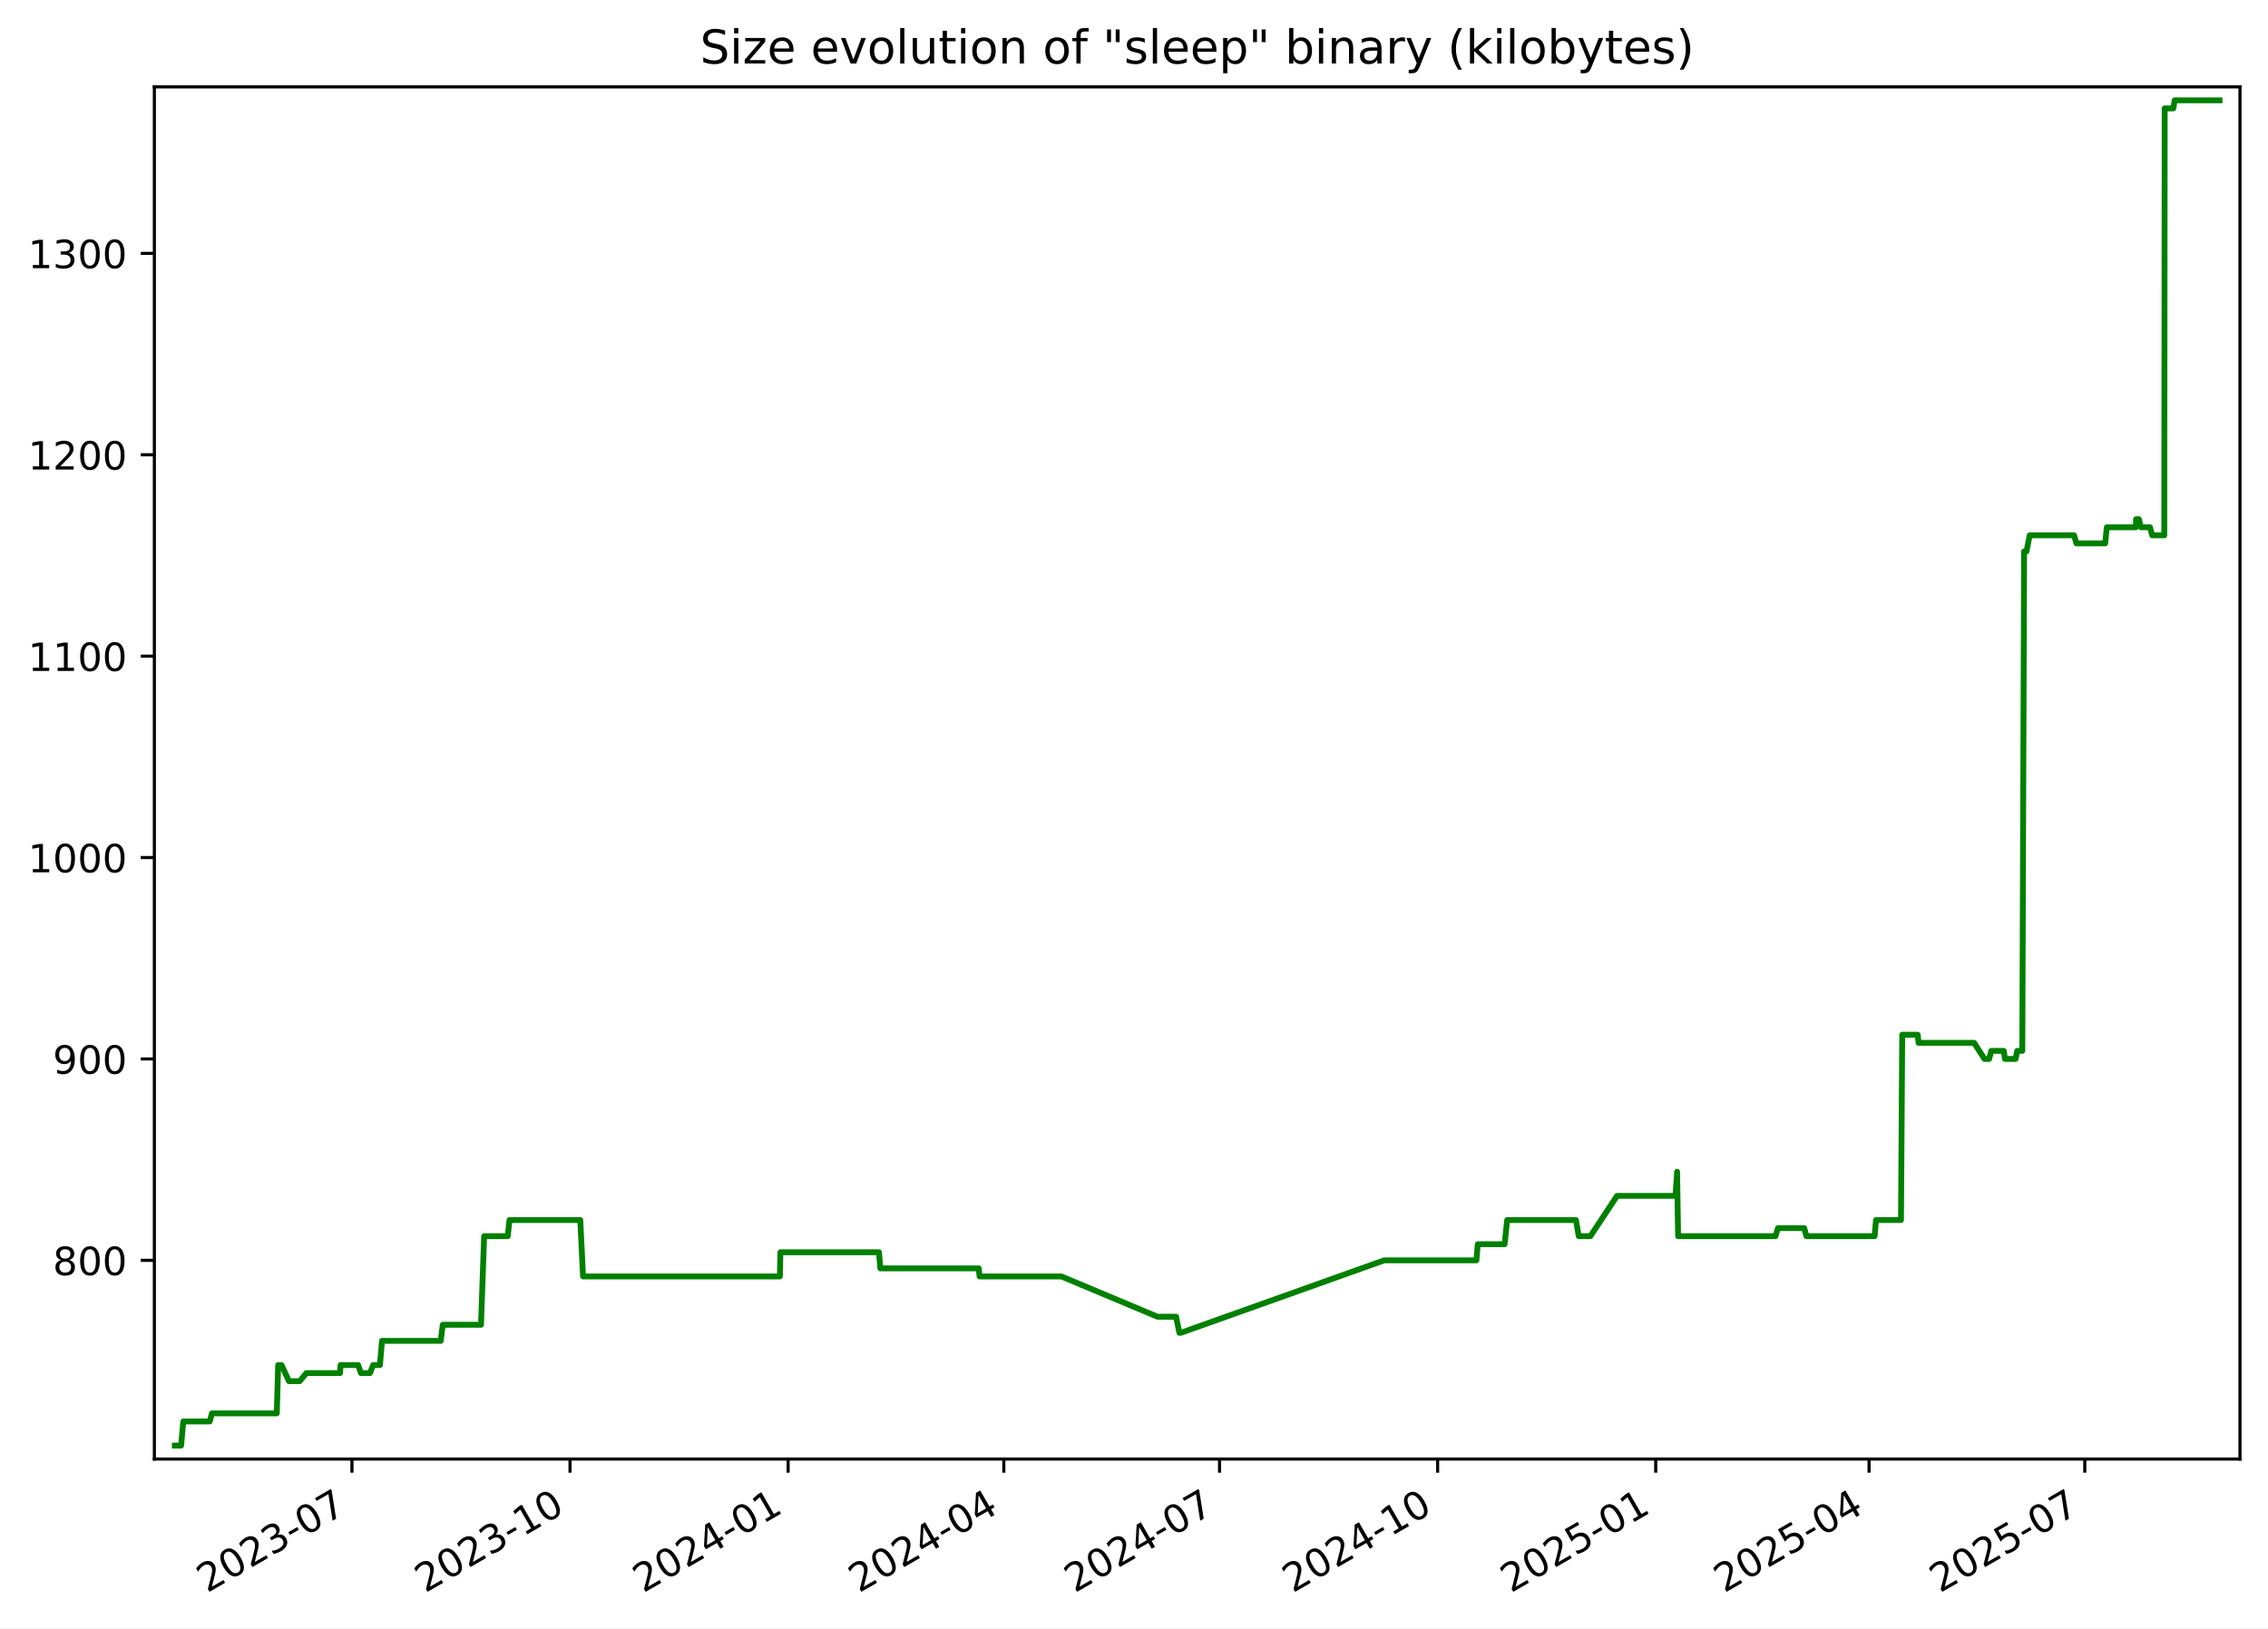
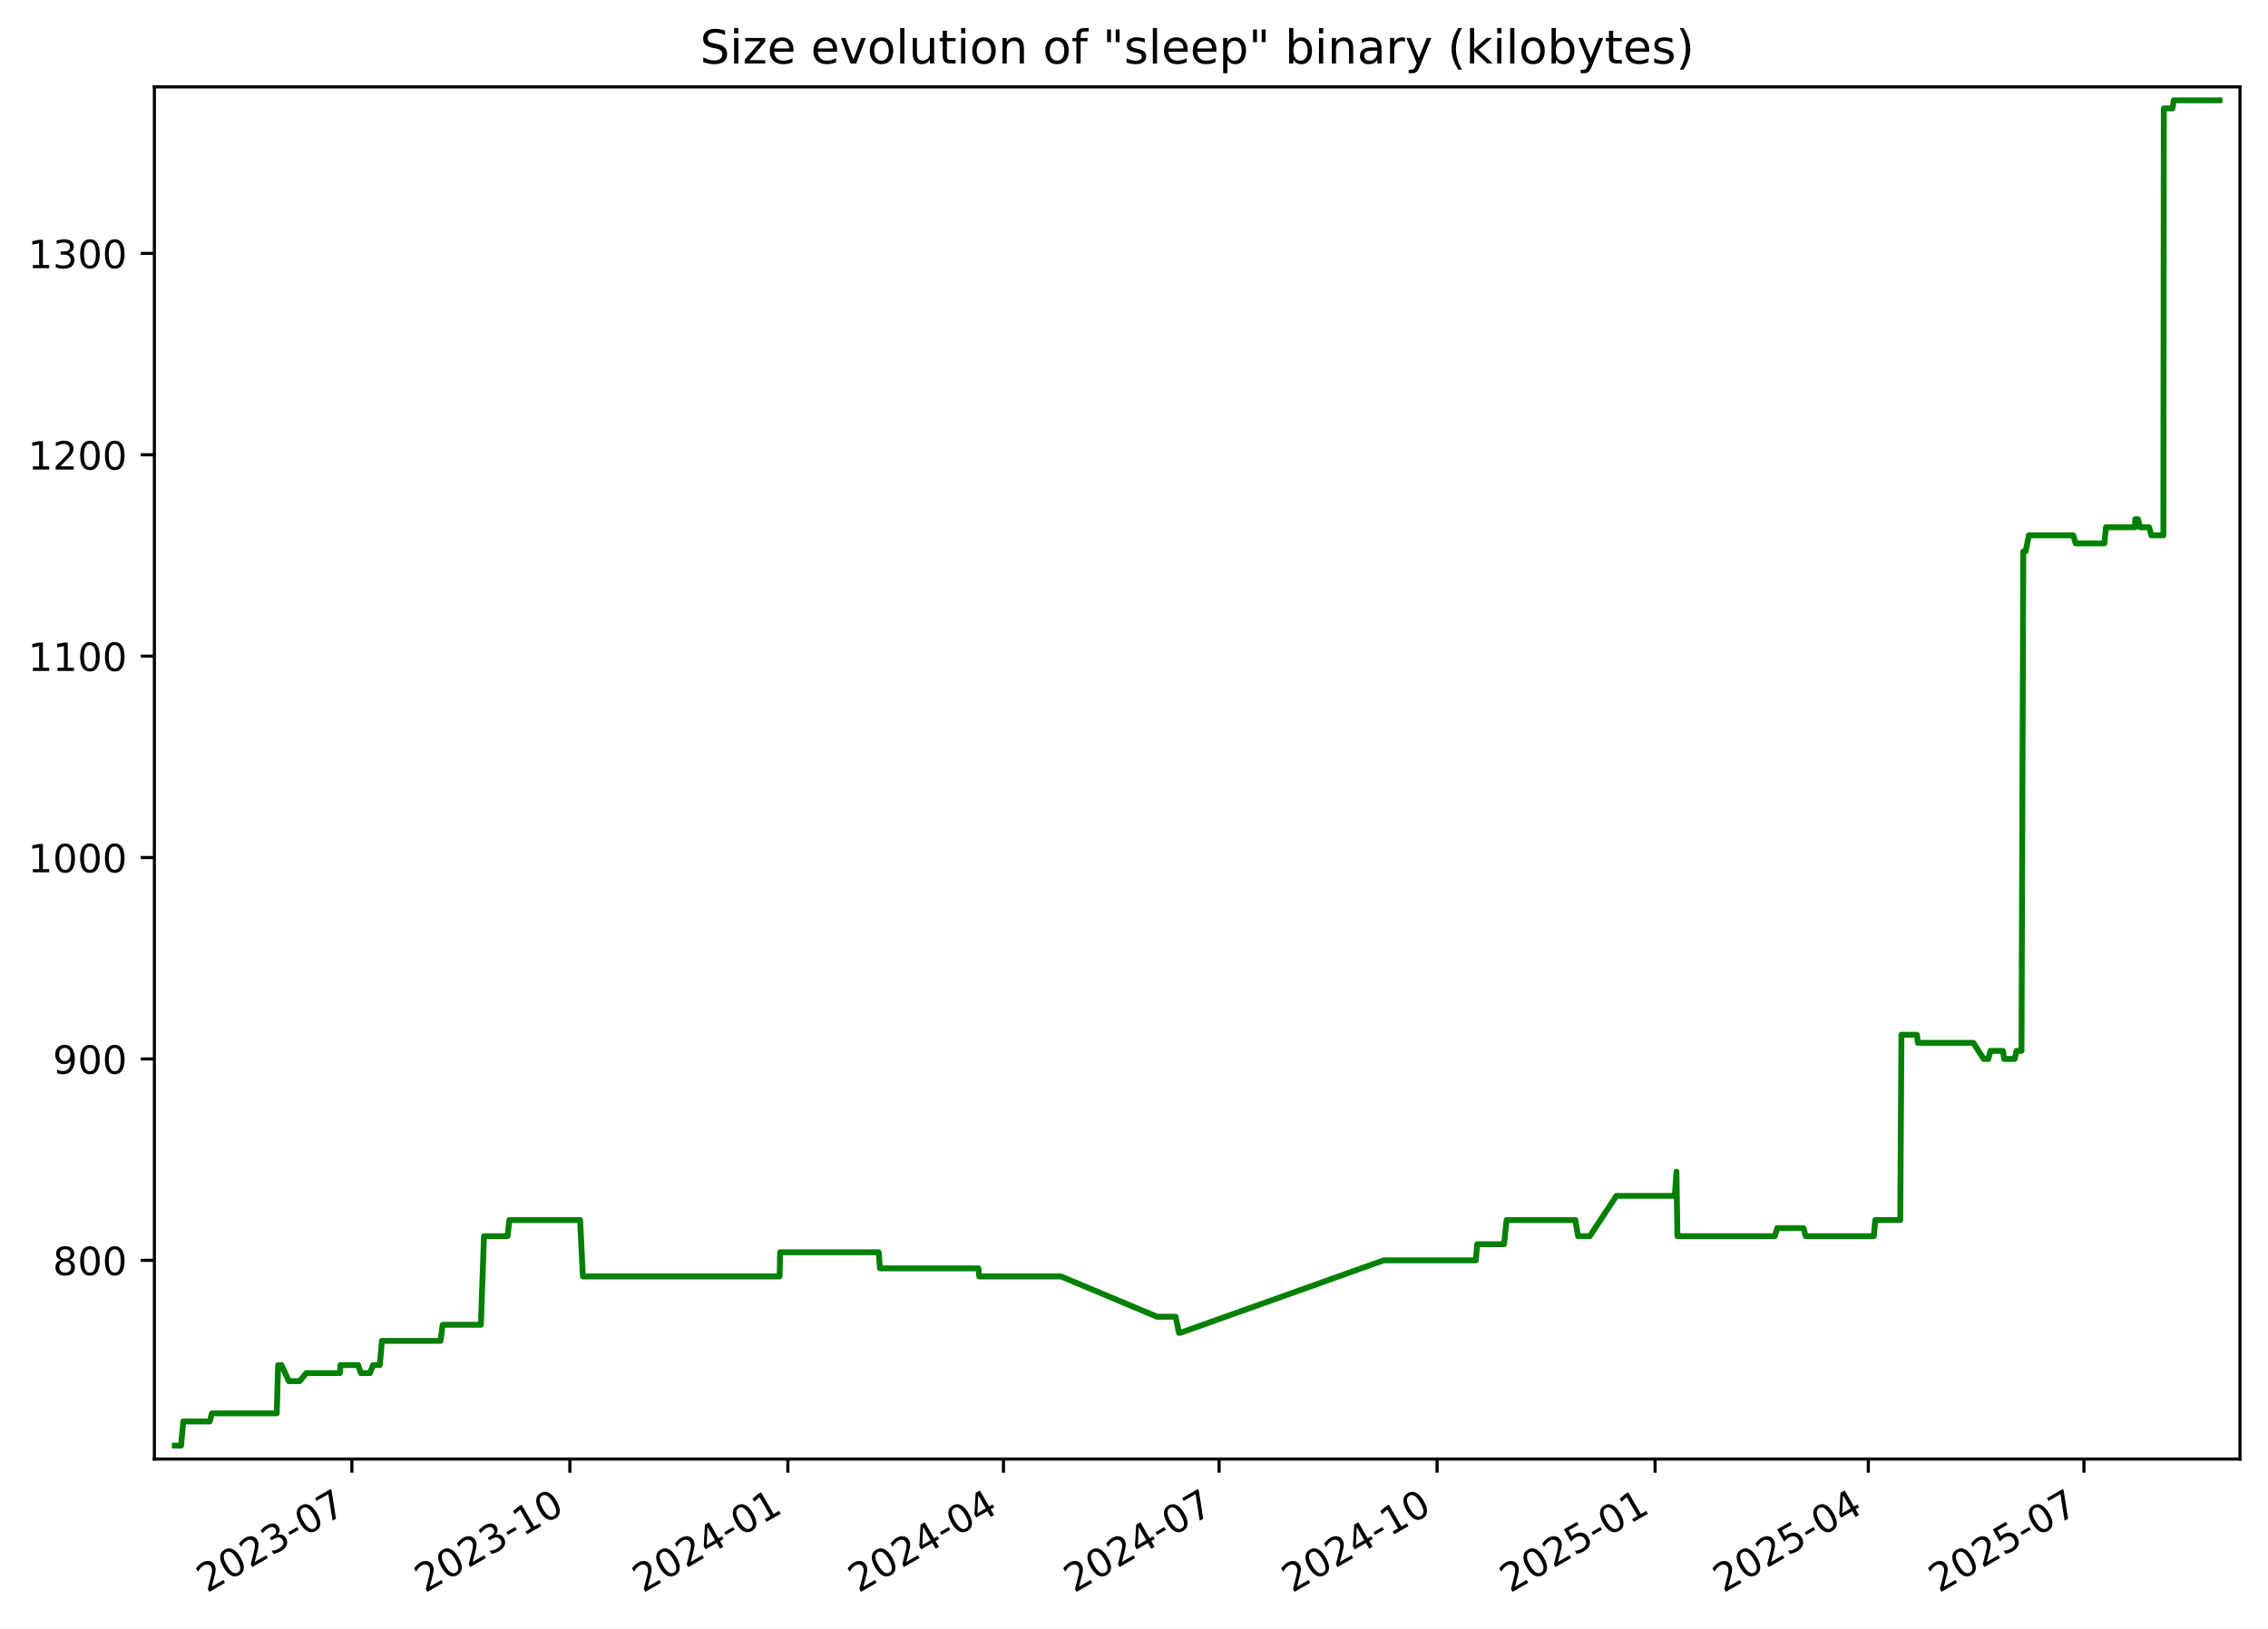
<svg xmlns="http://www.w3.org/2000/svg" xmlns:xlink="http://www.w3.org/1999/xlink" width="582.53pt" height="418.303pt" viewBox="0 0 582.53 418.303" version="1.1">
  <defs>
    <style type="text/css">*{stroke-linejoin: round; stroke-linecap: butt}</style>
  </defs>
  <g id="figure_1">
    <g id="patch_1">
      <path d="M -0 418.303  L 582.53 418.303  L 582.53 0  L -0 0  z " style="fill: #ffffff" />
    </g>
    <g id="axes_1">
      <g id="patch_2">
        <path d="M 39.65 374.83  L 575.33 374.83  L 575.33 22.318  L 39.65 22.318  z " style="fill: #ffffff" />
      </g>
      <g id="matplotlib.axis_1">
        <g id="xtick_1">
          <g id="line2d_1">
            <defs>
-               <path id="mda8c4bc478" d="M 0 0  L 0 3.5  " style="stroke: #000000; stroke-width: 0.8" />
+               <path id="md8ddd1c71c" d="M 0 0  L 0 3.5  " style="stroke: #000000; stroke-width: 0.8" />
            </defs>
            <g>
-               <use xlink:href="#mda8c4bc478" x="90.396" y="374.83" style="stroke: #000000; stroke-width: 0.8" />
+               <use xlink:href="#md8ddd1c71c" x="90.376" y="374.83" style="stroke: #000000; stroke-width: 0.8" />
            </g>
          </g>
          <g id="text_1">
-             <g transform="translate(53.17094 409.302) rotate(-30) scale(0.1 -0.1)">
+             <g transform="translate(53.15092 409.302) rotate(-30) scale(0.1 -0.1)">
              <defs>
                <path id="DejaVuSans-32" d="M 1228 531  L 3431 531  L 3431 0  L 469 0  L 469 531  Q 828 903 1448 1529  Q 2069 2156 2228 2338  Q 2531 2678 2651 2914  Q 2772 3150 2772 3378  Q 2772 3750 2511 3984  Q 2250 4219 1831 4219  Q 1534 4219 1204 4116  Q 875 4013 500 3803  L 500 4441  Q 881 4594 1212 4672  Q 1544 4750 1819 4750  Q 2544 4750 2975 4387  Q 3406 4025 3406 3419  Q 3406 3131 3298 2873  Q 3191 2616 2906 2266  Q 2828 2175 2409 1742  Q 1991 1309 1228 531  z " transform="scale(0.015625)" />
                <path id="DejaVuSans-30" d="M 2034 4250  Q 1547 4250 1301 3770  Q 1056 3291 1056 2328  Q 1056 1369 1301 889  Q 1547 409 2034 409  Q 2525 409 2770 889  Q 3016 1369 3016 2328  Q 3016 3291 2770 3770  Q 2525 4250 2034 4250  z M 2034 4750  Q 2819 4750 3233 4129  Q 3647 3509 3647 2328  Q 3647 1150 3233 529  Q 2819 -91 2034 -91  Q 1250 -91 836 529  Q 422 1150 422 2328  Q 422 3509 836 4129  Q 1250 4750 2034 4750  z " transform="scale(0.015625)" />
                <path id="DejaVuSans-33" d="M 2597 2516  Q 3050 2419 3304 2112  Q 3559 1806 3559 1356  Q 3559 666 3084 287  Q 2609 -91 1734 -91  Q 1441 -91 1130 -33  Q 819 25 488 141  L 488 750  Q 750 597 1062 519  Q 1375 441 1716 441  Q 2309 441 2620 675  Q 2931 909 2931 1356  Q 2931 1769 2642 2001  Q 2353 2234 1838 2234  L 1294 2234  L 1294 2753  L 1863 2753  Q 2328 2753 2575 2939  Q 2822 3125 2822 3475  Q 2822 3834 2567 4026  Q 2313 4219 1838 4219  Q 1578 4219 1281 4162  Q 984 4106 628 3988  L 628 4550  Q 988 4650 1302 4700  Q 1616 4750 1894 4750  Q 2613 4750 3031 4423  Q 3450 4097 3450 3541  Q 3450 3153 3228 2886  Q 3006 2619 2597 2516  z " transform="scale(0.015625)" />
                <path id="DejaVuSans-2d" d="M 313 2009  L 1997 2009  L 1997 1497  L 313 1497  L 313 2009  z " transform="scale(0.015625)" />
                <path id="DejaVuSans-37" d="M 525 4666  L 3525 4666  L 3525 4397  L 1831 0  L 1172 0  L 2766 4134  L 525 4134  L 525 4666  z " transform="scale(0.015625)" />
              </defs>
              <use xlink:href="#DejaVuSans-32" />
              <use xlink:href="#DejaVuSans-30" x="63.623" />
              <use xlink:href="#DejaVuSans-32" x="127.246" />
              <use xlink:href="#DejaVuSans-33" x="190.869" />
              <use xlink:href="#DejaVuSans-2d" x="254.492" />
              <use xlink:href="#DejaVuSans-30" x="290.576" />
              <use xlink:href="#DejaVuSans-37" x="354.199" />
            </g>
          </g>
        </g>
        <g id="xtick_2">
          <g id="line2d_2">
            <g>
-               <use xlink:href="#mda8c4bc478" x="146.41" y="374.83" style="stroke: #000000; stroke-width: 0.8" />
+               <use xlink:href="#md8ddd1c71c" x="146.366" y="374.83" style="stroke: #000000; stroke-width: 0.8" />
            </g>
          </g>
          <g id="text_2">
-             <g transform="translate(109.1856 409.302) rotate(-30) scale(0.1 -0.1)">
+             <g transform="translate(109.1409 409.302) rotate(-30) scale(0.1 -0.1)">
              <defs>
                <path id="DejaVuSans-31" d="M 794 531  L 1825 531  L 1825 4091  L 703 3866  L 703 4441  L 1819 4666  L 2450 4666  L 2450 531  L 3481 531  L 3481 0  L 794 0  L 794 531  z " transform="scale(0.015625)" />
              </defs>
              <use xlink:href="#DejaVuSans-32" />
              <use xlink:href="#DejaVuSans-30" x="63.623" />
              <use xlink:href="#DejaVuSans-32" x="127.246" />
              <use xlink:href="#DejaVuSans-33" x="190.869" />
              <use xlink:href="#DejaVuSans-2d" x="254.492" />
              <use xlink:href="#DejaVuSans-31" x="290.576" />
              <use xlink:href="#DejaVuSans-30" x="354.199" />
            </g>
          </g>
        </g>
        <g id="xtick_3">
          <g id="line2d_3">
            <g>
-               <use xlink:href="#mda8c4bc478" x="202.425" y="374.83" style="stroke: #000000; stroke-width: 0.8" />
+               <use xlink:href="#md8ddd1c71c" x="202.356" y="374.83" style="stroke: #000000; stroke-width: 0.8" />
            </g>
          </g>
          <g id="text_3">
-             <g transform="translate(165.2003 409.302) rotate(-30) scale(0.1 -0.1)">
+             <g transform="translate(165.1309 409.302) rotate(-30) scale(0.1 -0.1)">
              <defs>
                <path id="DejaVuSans-34" d="M 2419 4116  L 825 1625  L 2419 1625  L 2419 4116  z M 2253 4666  L 3047 4666  L 3047 1625  L 3713 1625  L 3713 1100  L 3047 1100  L 3047 0  L 2419 0  L 2419 1100  L 313 1100  L 313 1709  L 2253 4666  z " transform="scale(0.015625)" />
              </defs>
              <use xlink:href="#DejaVuSans-32" />
              <use xlink:href="#DejaVuSans-30" x="63.623" />
              <use xlink:href="#DejaVuSans-32" x="127.246" />
              <use xlink:href="#DejaVuSans-34" x="190.869" />
              <use xlink:href="#DejaVuSans-2d" x="254.492" />
              <use xlink:href="#DejaVuSans-30" x="290.576" />
              <use xlink:href="#DejaVuSans-31" x="354.199" />
            </g>
          </g>
        </g>
        <g id="xtick_4">
          <g id="line2d_4">
            <g>
-               <use xlink:href="#mda8c4bc478" x="257.831" y="374.83" style="stroke: #000000; stroke-width: 0.8" />
+               <use xlink:href="#md8ddd1c71c" x="257.737" y="374.83" style="stroke: #000000; stroke-width: 0.8" />
            </g>
          </g>
          <g id="text_4">
-             <g transform="translate(220.6061 409.302) rotate(-30) scale(0.1 -0.1)">
+             <g transform="translate(220.5124 409.302) rotate(-30) scale(0.1 -0.1)">
              <use xlink:href="#DejaVuSans-32" />
              <use xlink:href="#DejaVuSans-30" x="63.623" />
              <use xlink:href="#DejaVuSans-32" x="127.246" />
              <use xlink:href="#DejaVuSans-34" x="190.869" />
              <use xlink:href="#DejaVuSans-2d" x="254.492" />
              <use xlink:href="#DejaVuSans-30" x="290.576" />
              <use xlink:href="#DejaVuSans-34" x="354.199" />
            </g>
          </g>
        </g>
        <g id="xtick_5">
          <g id="line2d_5">
            <g>
-               <use xlink:href="#mda8c4bc478" x="313.237" y="374.83" style="stroke: #000000; stroke-width: 0.8" />
+               <use xlink:href="#md8ddd1c71c" x="313.119" y="374.83" style="stroke: #000000; stroke-width: 0.8" />
            </g>
          </g>
          <g id="text_5">
-             <g transform="translate(276.0119 409.302) rotate(-30) scale(0.1 -0.1)">
+             <g transform="translate(275.8938 409.302) rotate(-30) scale(0.1 -0.1)">
              <use xlink:href="#DejaVuSans-32" />
              <use xlink:href="#DejaVuSans-30" x="63.623" />
              <use xlink:href="#DejaVuSans-32" x="127.246" />
              <use xlink:href="#DejaVuSans-34" x="190.869" />
              <use xlink:href="#DejaVuSans-2d" x="254.492" />
              <use xlink:href="#DejaVuSans-30" x="290.576" />
              <use xlink:href="#DejaVuSans-37" x="354.199" />
            </g>
          </g>
        </g>
        <g id="xtick_6">
          <g id="line2d_6">
            <g>
-               <use xlink:href="#mda8c4bc478" x="369.251" y="374.83" style="stroke: #000000; stroke-width: 0.8" />
+               <use xlink:href="#md8ddd1c71c" x="369.109" y="374.83" style="stroke: #000000; stroke-width: 0.8" />
            </g>
          </g>
          <g id="text_6">
-             <g transform="translate(332.0265 409.302) rotate(-30) scale(0.1 -0.1)">
+             <g transform="translate(331.8838 409.302) rotate(-30) scale(0.1 -0.1)">
              <use xlink:href="#DejaVuSans-32" />
              <use xlink:href="#DejaVuSans-30" x="63.623" />
              <use xlink:href="#DejaVuSans-32" x="127.246" />
              <use xlink:href="#DejaVuSans-34" x="190.869" />
              <use xlink:href="#DejaVuSans-2d" x="254.492" />
              <use xlink:href="#DejaVuSans-31" x="290.576" />
              <use xlink:href="#DejaVuSans-30" x="354.199" />
            </g>
          </g>
        </g>
        <g id="xtick_7">
          <g id="line2d_7">
            <g>
-               <use xlink:href="#mda8c4bc478" x="425.266" y="374.83" style="stroke: #000000; stroke-width: 0.8" />
+               <use xlink:href="#md8ddd1c71c" x="425.099" y="374.83" style="stroke: #000000; stroke-width: 0.8" />
            </g>
          </g>
          <g id="text_7">
-             <g transform="translate(388.0412 409.302) rotate(-30) scale(0.1 -0.1)">
+             <g transform="translate(387.8738 409.302) rotate(-30) scale(0.1 -0.1)">
              <defs>
                <path id="DejaVuSans-35" d="M 691 4666  L 3169 4666  L 3169 4134  L 1269 4134  L 1269 2991  Q 1406 3038 1543 3061  Q 1681 3084 1819 3084  Q 2600 3084 3056 2656  Q 3513 2228 3513 1497  Q 3513 744 3044 326  Q 2575 -91 1722 -91  Q 1428 -91 1123 -41  Q 819 9 494 109  L 494 744  Q 775 591 1075 516  Q 1375 441 1709 441  Q 2250 441 2565 725  Q 2881 1009 2881 1497  Q 2881 1984 2565 2268  Q 2250 2553 1709 2553  Q 1456 2553 1204 2497  Q 953 2441 691 2322  L 691 4666  z " transform="scale(0.015625)" />
              </defs>
              <use xlink:href="#DejaVuSans-32" />
              <use xlink:href="#DejaVuSans-30" x="63.623" />
              <use xlink:href="#DejaVuSans-32" x="127.246" />
              <use xlink:href="#DejaVuSans-35" x="190.869" />
              <use xlink:href="#DejaVuSans-2d" x="254.492" />
              <use xlink:href="#DejaVuSans-30" x="290.576" />
              <use xlink:href="#DejaVuSans-31" x="354.199" />
            </g>
          </g>
        </g>
        <g id="xtick_8">
          <g id="line2d_8">
            <g>
-               <use xlink:href="#mda8c4bc478" x="480.063" y="374.83" style="stroke: #000000; stroke-width: 0.8" />
+               <use xlink:href="#md8ddd1c71c" x="479.871" y="374.83" style="stroke: #000000; stroke-width: 0.8" />
            </g>
          </g>
          <g id="text_8">
-             <g transform="translate(442.8381 409.302) rotate(-30) scale(0.1 -0.1)">
+             <g transform="translate(442.6467 409.302) rotate(-30) scale(0.1 -0.1)">
              <use xlink:href="#DejaVuSans-32" />
              <use xlink:href="#DejaVuSans-30" x="63.623" />
              <use xlink:href="#DejaVuSans-32" x="127.246" />
              <use xlink:href="#DejaVuSans-35" x="190.869" />
              <use xlink:href="#DejaVuSans-2d" x="254.492" />
              <use xlink:href="#DejaVuSans-30" x="290.576" />
              <use xlink:href="#DejaVuSans-34" x="354.199" />
            </g>
          </g>
        </g>
        <g id="xtick_9">
          <g id="line2d_9">
            <g>
-               <use xlink:href="#mda8c4bc478" x="535.469" y="374.83" style="stroke: #000000; stroke-width: 0.8" />
+               <use xlink:href="#md8ddd1c71c" x="535.253" y="374.83" style="stroke: #000000; stroke-width: 0.8" />
            </g>
          </g>
          <g id="text_9">
-             <g transform="translate(498.2439 409.302) rotate(-30) scale(0.1 -0.1)">
+             <g transform="translate(498.0281 409.302) rotate(-30) scale(0.1 -0.1)">
              <use xlink:href="#DejaVuSans-32" />
              <use xlink:href="#DejaVuSans-30" x="63.623" />
              <use xlink:href="#DejaVuSans-32" x="127.246" />
              <use xlink:href="#DejaVuSans-35" x="190.869" />
              <use xlink:href="#DejaVuSans-2d" x="254.492" />
              <use xlink:href="#DejaVuSans-30" x="290.576" />
              <use xlink:href="#DejaVuSans-37" x="354.199" />
            </g>
          </g>
        </g>
      </g>
      <g id="matplotlib.axis_2">
        <g id="ytick_1">
          <g id="line2d_10">
            <defs>
-               <path id="m5acc159883" d="M 0 0  L -3.5 0  " style="stroke: #000000; stroke-width: 0.8" />
+               <path id="m899ac5ff22" d="M 0 0  L -3.5 0  " style="stroke: #000000; stroke-width: 0.8" />
            </defs>
            <g>
-               <use xlink:href="#m5acc159883" x="39.65" y="323.777" style="stroke: #000000; stroke-width: 0.8" />
+               <use xlink:href="#m899ac5ff22" x="39.65" y="323.777" style="stroke: #000000; stroke-width: 0.8" />
            </g>
          </g>
          <g id="text_10">
            <g transform="translate(13.5625 327.5757) scale(0.1 -0.1)">
              <defs>
                <path id="DejaVuSans-38" d="M 2034 2216  Q 1584 2216 1326 1975  Q 1069 1734 1069 1313  Q 1069 891 1326 650  Q 1584 409 2034 409  Q 2484 409 2743 651  Q 3003 894 3003 1313  Q 3003 1734 2745 1975  Q 2488 2216 2034 2216  z M 1403 2484  Q 997 2584 770 2862  Q 544 3141 544 3541  Q 544 4100 942 4425  Q 1341 4750 2034 4750  Q 2731 4750 3128 4425  Q 3525 4100 3525 3541  Q 3525 3141 3298 2862  Q 3072 2584 2669 2484  Q 3125 2378 3379 2068  Q 3634 1759 3634 1313  Q 3634 634 3220 271  Q 2806 -91 2034 -91  Q 1263 -91 848 271  Q 434 634 434 1313  Q 434 1759 690 2068  Q 947 2378 1403 2484  z M 1172 3481  Q 1172 3119 1398 2916  Q 1625 2713 2034 2713  Q 2441 2713 2670 2916  Q 2900 3119 2900 3481  Q 2900 3844 2670 4047  Q 2441 4250 2034 4250  Q 1625 4250 1398 4047  Q 1172 3844 1172 3481  z " transform="scale(0.015625)" />
              </defs>
              <use xlink:href="#DejaVuSans-38" />
              <use xlink:href="#DejaVuSans-30" x="63.623" />
              <use xlink:href="#DejaVuSans-30" x="127.246" />
            </g>
          </g>
        </g>
        <g id="ytick_2">
          <g id="line2d_11">
            <g>
-               <use xlink:href="#m5acc159883" x="39.65" y="272.04" style="stroke: #000000; stroke-width: 0.8" />
+               <use xlink:href="#m899ac5ff22" x="39.65" y="272.04" style="stroke: #000000; stroke-width: 0.8" />
            </g>
          </g>
          <g id="text_11">
            <g transform="translate(13.5625 275.8392) scale(0.1 -0.1)">
              <defs>
                <path id="DejaVuSans-39" d="M 703 97  L 703 672  Q 941 559 1184 500  Q 1428 441 1663 441  Q 2288 441 2617 861  Q 2947 1281 2994 2138  Q 2813 1869 2534 1725  Q 2256 1581 1919 1581  Q 1219 1581 811 2004  Q 403 2428 403 3163  Q 403 3881 828 4315  Q 1253 4750 1959 4750  Q 2769 4750 3195 4129  Q 3622 3509 3622 2328  Q 3622 1225 3098 567  Q 2575 -91 1691 -91  Q 1453 -91 1209 -44  Q 966 3 703 97  z M 1959 2075  Q 2384 2075 2632 2365  Q 2881 2656 2881 3163  Q 2881 3666 2632 3958  Q 2384 4250 1959 4250  Q 1534 4250 1286 3958  Q 1038 3666 1038 3163  Q 1038 2656 1286 2365  Q 1534 2075 1959 2075  z " transform="scale(0.015625)" />
              </defs>
              <use xlink:href="#DejaVuSans-39" />
              <use xlink:href="#DejaVuSans-30" x="63.623" />
              <use xlink:href="#DejaVuSans-30" x="127.246" />
            </g>
          </g>
        </g>
        <g id="ytick_3">
          <g id="line2d_12">
            <g>
-               <use xlink:href="#m5acc159883" x="39.65" y="220.303" style="stroke: #000000; stroke-width: 0.8" />
+               <use xlink:href="#m899ac5ff22" x="39.65" y="220.303" style="stroke: #000000; stroke-width: 0.8" />
            </g>
          </g>
          <g id="text_12">
            <g transform="translate(7.2 224.1027) scale(0.1 -0.1)">
              <use xlink:href="#DejaVuSans-31" />
              <use xlink:href="#DejaVuSans-30" x="63.623" />
              <use xlink:href="#DejaVuSans-30" x="127.246" />
              <use xlink:href="#DejaVuSans-30" x="190.869" />
            </g>
          </g>
        </g>
        <g id="ytick_4">
          <g id="line2d_13">
            <g>
-               <use xlink:href="#m5acc159883" x="39.65" y="168.567" style="stroke: #000000; stroke-width: 0.8" />
+               <use xlink:href="#m899ac5ff22" x="39.65" y="168.567" style="stroke: #000000; stroke-width: 0.8" />
            </g>
          </g>
          <g id="text_13">
            <g transform="translate(7.2 172.3662) scale(0.1 -0.1)">
              <use xlink:href="#DejaVuSans-31" />
              <use xlink:href="#DejaVuSans-31" x="63.623" />
              <use xlink:href="#DejaVuSans-30" x="127.246" />
              <use xlink:href="#DejaVuSans-30" x="190.869" />
            </g>
          </g>
        </g>
        <g id="ytick_5">
          <g id="line2d_14">
            <g>
-               <use xlink:href="#m5acc159883" x="39.65" y="116.83" style="stroke: #000000; stroke-width: 0.8" />
+               <use xlink:href="#m899ac5ff22" x="39.65" y="116.83" style="stroke: #000000; stroke-width: 0.8" />
            </g>
          </g>
          <g id="text_14">
            <g transform="translate(7.2 120.6296) scale(0.1 -0.1)">
              <use xlink:href="#DejaVuSans-31" />
              <use xlink:href="#DejaVuSans-32" x="63.623" />
              <use xlink:href="#DejaVuSans-30" x="127.246" />
              <use xlink:href="#DejaVuSans-30" x="190.869" />
            </g>
          </g>
        </g>
        <g id="ytick_6">
          <g id="line2d_15">
            <g>
-               <use xlink:href="#m5acc159883" x="39.65" y="65.094" style="stroke: #000000; stroke-width: 0.8" />
+               <use xlink:href="#m899ac5ff22" x="39.65" y="65.094" style="stroke: #000000; stroke-width: 0.8" />
            </g>
          </g>
          <g id="text_15">
            <g transform="translate(7.2 68.8931) scale(0.1 -0.1)">
              <use xlink:href="#DejaVuSans-31" />
              <use xlink:href="#DejaVuSans-33" x="63.623" />
              <use xlink:href="#DejaVuSans-30" x="127.246" />
              <use xlink:href="#DejaVuSans-30" x="190.869" />
            </g>
          </g>
        </g>
      </g>
      <g id="line2d_16">
-         <path d="M 44.902 371.374  L 46.514 371.374  L 47.077 365.166  L 53.882 365.166  L 54.43 363.096  L 71.091 363.096  L 71.447 350.68  L 72.317 350.68  L 74.215 354.818  L 76.988 354.818  L 78.679 352.749  L 87.337 352.749  L 87.475 350.68  L 91.992 350.68  L 92.698 352.749  L 95.031 352.749  L 95.848 350.68  L 97.586 350.68  L 98.116 344.471  L 113.191 344.471  L 113.726 340.332  L 123.547 340.332  L 124.349 317.568  L 130.416 317.568  L 130.863 313.429  L 149.047 313.429  L 149.753 327.915  L 200.312 327.915  L 200.444 321.707  L 225.766 321.707  L 226.108 325.846  L 251.389 325.846  L 251.605 327.915  L 272.615 327.915  L 297.292 338.263  L 302.068 338.263  L 302.925 342.402  L 303.296 342.402  L 355.543 323.777  L 379.21 323.777  L 379.565 319.638  L 386.457 319.638  L 387.115 313.429  L 404.779 313.429  L 405.494 317.568  L 408.492 317.568  L 415.33 307.221  L 430.353 307.221  L 430.759 301.012  L 431.015 317.568  L 456.03 317.568  L 456.67 315.499  L 463.403 315.499  L 463.976 317.568  L 481.487 317.568  L 481.846 313.429  L 488.268 313.429  L 488.578 265.832  L 492.555 265.832  L 492.785 267.901  L 507.049 267.901  L 509.71 272.04  L 510.896 272.04  L 511.456 269.971  L 514.67 269.971  L 514.962 272.04  L 517.693 272.04  L 518.133 269.971  L 519.426 269.971  L 519.888 141.664  L 520.503 141.664  L 521.316 137.525  L 532.712 137.525  L 533.334 139.594  L 540.712 139.594  L 541.131 135.456  L 548.59 135.456  L 548.648 133.386  L 549.358 133.386  L 549.904 135.456  L 552.221 135.456  L 552.796 137.525  L 555.888 137.525  L 555.997 27.844  L 558.226 27.844  L 558.547 25.774  L 570.078 25.774  L 570.078 25.774  " clip-path="url(#p528cda08be)" style="fill: none; stroke: #008000; stroke-width: 1.5; stroke-linecap: square" />
+         <path d="M 44.902 371.374  L 46.513 371.374  L 47.076 365.166  L 53.878 365.166  L 54.425 363.096  L 71.079 363.096  L 71.435 350.68  L 72.305 350.68  L 74.202 354.818  L 76.974 354.818  L 78.664 352.749  L 87.318 352.749  L 87.456 350.68  L 91.971 350.68  L 92.677 352.749  L 95.009 352.749  L 95.825 350.68  L 97.563 350.68  L 98.093 344.471  L 113.161 344.471  L 113.696 340.332  L 123.512 340.332  L 124.314 317.568  L 130.378 317.568  L 130.825 313.429  L 149.001 313.429  L 149.707 327.915  L 200.244 327.915  L 200.375 321.707  L 225.686 321.707  L 226.028 325.846  L 251.298 325.846  L 251.514 327.915  L 272.514 327.915  L 297.181 338.263  L 301.954 338.263  L 302.812 342.402  L 303.182 342.402  L 355.406 323.777  L 379.063 323.777  L 379.417 319.638  L 386.306 319.638  L 386.964 313.429  L 404.621 313.429  L 405.335 317.568  L 408.332 317.568  L 415.167 307.221  L 430.184 307.221  L 430.589 301.012  L 430.845 317.568  L 455.849 317.568  L 456.489 315.499  L 463.219 315.499  L 463.792 317.568  L 481.295 317.568  L 481.653 313.429  L 488.073 313.429  L 488.382 265.832  L 492.358 265.832  L 492.588 267.901  L 506.846 267.901  L 509.505 272.04  L 510.691 272.04  L 511.25 269.971  L 514.463 269.971  L 514.755 272.04  L 517.485 272.04  L 517.925 269.971  L 519.217 269.971  L 519.679 141.664  L 520.294 141.664  L 521.106 137.525  L 532.497 137.525  L 533.119 139.594  L 540.494 139.594  L 540.912 135.456  L 548.368 135.456  L 548.426 133.386  L 549.136 133.386  L 549.681 135.456  L 551.998 135.456  L 552.572 137.525  L 555.663 137.525  L 555.772 27.844  L 558 27.844  L 558.321 25.774  L 570.078 25.774  L 570.078 25.774  " clip-path="url(#p9fcd20ba14)" style="fill: none; stroke: #008000; stroke-width: 1.5; stroke-linecap: square" />
      </g>
      <g id="patch_3">
        <path d="M 39.65 374.83  L 39.65 22.318  " style="fill: none; stroke: #000000; stroke-width: 0.8; stroke-linejoin: miter; stroke-linecap: square" />
      </g>
      <g id="patch_4">
        <path d="M 575.33 374.83  L 575.33 22.318  " style="fill: none; stroke: #000000; stroke-width: 0.8; stroke-linejoin: miter; stroke-linecap: square" />
      </g>
      <g id="patch_5">
        <path d="M 39.65 374.83  L 575.33 374.83  " style="fill: none; stroke: #000000; stroke-width: 0.8; stroke-linejoin: miter; stroke-linecap: square" />
      </g>
      <g id="patch_6">
        <path d="M 39.65 22.318  L 575.33 22.318  " style="fill: none; stroke: #000000; stroke-width: 0.8; stroke-linejoin: miter; stroke-linecap: square" />
      </g>
      <g id="text_16">
        <g transform="translate(179.8091 16.31812) scale(0.12 -0.12)">
          <defs>
            <path id="DejaVuSans-53" d="M 3425 4513  L 3425 3897  Q 3066 4069 2747 4153  Q 2428 4238 2131 4238  Q 1616 4238 1336 4038  Q 1056 3838 1056 3469  Q 1056 3159 1242 3001  Q 1428 2844 1947 2747  L 2328 2669  Q 3034 2534 3370 2195  Q 3706 1856 3706 1288  Q 3706 609 3251 259  Q 2797 -91 1919 -91  Q 1588 -91 1214 -16  Q 841 59 441 206  L 441 856  Q 825 641 1194 531  Q 1563 422 1919 422  Q 2459 422 2753 634  Q 3047 847 3047 1241  Q 3047 1584 2836 1778  Q 2625 1972 2144 2069  L 1759 2144  Q 1053 2284 737 2584  Q 422 2884 422 3419  Q 422 4038 858 4394  Q 1294 4750 2059 4750  Q 2388 4750 2728 4690  Q 3069 4631 3425 4513  z " transform="scale(0.015625)" />
            <path id="DejaVuSans-69" d="M 603 3500  L 1178 3500  L 1178 0  L 603 0  L 603 3500  z M 603 4863  L 1178 4863  L 1178 4134  L 603 4134  L 603 4863  z " transform="scale(0.015625)" />
            <path id="DejaVuSans-7a" d="M 353 3500  L 3084 3500  L 3084 2975  L 922 459  L 3084 459  L 3084 0  L 275 0  L 275 525  L 2438 3041  L 353 3041  L 353 3500  z " transform="scale(0.015625)" />
            <path id="DejaVuSans-65" d="M 3597 1894  L 3597 1613  L 953 1613  Q 991 1019 1311 708  Q 1631 397 2203 397  Q 2534 397 2845 478  Q 3156 559 3463 722  L 3463 178  Q 3153 47 2828 -22  Q 2503 -91 2169 -91  Q 1331 -91 842 396  Q 353 884 353 1716  Q 353 2575 817 3079  Q 1281 3584 2069 3584  Q 2775 3584 3186 3129  Q 3597 2675 3597 1894  z M 3022 2063  Q 3016 2534 2758 2815  Q 2500 3097 2075 3097  Q 1594 3097 1305 2825  Q 1016 2553 972 2059  L 3022 2063  z " transform="scale(0.015625)" />
            <path id="DejaVuSans-20" transform="scale(0.015625)" />
            <path id="DejaVuSans-76" d="M 191 3500  L 800 3500  L 1894 563  L 2988 3500  L 3597 3500  L 2284 0  L 1503 0  L 191 3500  z " transform="scale(0.015625)" />
            <path id="DejaVuSans-6f" d="M 1959 3097  Q 1497 3097 1228 2736  Q 959 2375 959 1747  Q 959 1119 1226 758  Q 1494 397 1959 397  Q 2419 397 2687 759  Q 2956 1122 2956 1747  Q 2956 2369 2687 2733  Q 2419 3097 1959 3097  z M 1959 3584  Q 2709 3584 3137 3096  Q 3566 2609 3566 1747  Q 3566 888 3137 398  Q 2709 -91 1959 -91  Q 1206 -91 779 398  Q 353 888 353 1747  Q 353 2609 779 3096  Q 1206 3584 1959 3584  z " transform="scale(0.015625)" />
            <path id="DejaVuSans-6c" d="M 603 4863  L 1178 4863  L 1178 0  L 603 0  L 603 4863  z " transform="scale(0.015625)" />
            <path id="DejaVuSans-75" d="M 544 1381  L 544 3500  L 1119 3500  L 1119 1403  Q 1119 906 1312 657  Q 1506 409 1894 409  Q 2359 409 2629 706  Q 2900 1003 2900 1516  L 2900 3500  L 3475 3500  L 3475 0  L 2900 0  L 2900 538  Q 2691 219 2414 64  Q 2138 -91 1772 -91  Q 1169 -91 856 284  Q 544 659 544 1381  z M 1991 3584  L 1991 3584  z " transform="scale(0.015625)" />
            <path id="DejaVuSans-74" d="M 1172 4494  L 1172 3500  L 2356 3500  L 2356 3053  L 1172 3053  L 1172 1153  Q 1172 725 1289 603  Q 1406 481 1766 481  L 2356 481  L 2356 0  L 1766 0  Q 1100 0 847 248  Q 594 497 594 1153  L 594 3053  L 172 3053  L 172 3500  L 594 3500  L 594 4494  L 1172 4494  z " transform="scale(0.015625)" />
            <path id="DejaVuSans-6e" d="M 3513 2113  L 3513 0  L 2938 0  L 2938 2094  Q 2938 2591 2744 2837  Q 2550 3084 2163 3084  Q 1697 3084 1428 2787  Q 1159 2491 1159 1978  L 1159 0  L 581 0  L 581 3500  L 1159 3500  L 1159 2956  Q 1366 3272 1645 3428  Q 1925 3584 2291 3584  Q 2894 3584 3203 3211  Q 3513 2838 3513 2113  z " transform="scale(0.015625)" />
            <path id="DejaVuSans-66" d="M 2375 4863  L 2375 4384  L 1825 4384  Q 1516 4384 1395 4259  Q 1275 4134 1275 3809  L 1275 3500  L 2222 3500  L 2222 3053  L 1275 3053  L 1275 0  L 697 0  L 697 3053  L 147 3053  L 147 3500  L 697 3500  L 697 3744  Q 697 4328 969 4595  Q 1241 4863 1831 4863  L 2375 4863  z " transform="scale(0.015625)" />
            <path id="DejaVuSans-22" d="M 1147 4666  L 1147 2931  L 616 2931  L 616 4666  L 1147 4666  z M 2328 4666  L 2328 2931  L 1797 2931  L 1797 4666  L 2328 4666  z " transform="scale(0.015625)" />
            <path id="DejaVuSans-73" d="M 2834 3397  L 2834 2853  Q 2591 2978 2328 3040  Q 2066 3103 1784 3103  Q 1356 3103 1142 2972  Q 928 2841 928 2578  Q 928 2378 1081 2264  Q 1234 2150 1697 2047  L 1894 2003  Q 2506 1872 2764 1633  Q 3022 1394 3022 966  Q 3022 478 2636 193  Q 2250 -91 1575 -91  Q 1294 -91 989 -36  Q 684 19 347 128  L 347 722  Q 666 556 975 473  Q 1284 391 1588 391  Q 1994 391 2212 530  Q 2431 669 2431 922  Q 2431 1156 2273 1281  Q 2116 1406 1581 1522  L 1381 1569  Q 847 1681 609 1914  Q 372 2147 372 2553  Q 372 3047 722 3315  Q 1072 3584 1716 3584  Q 2034 3584 2315 3537  Q 2597 3491 2834 3397  z " transform="scale(0.015625)" />
            <path id="DejaVuSans-70" d="M 1159 525  L 1159 -1331  L 581 -1331  L 581 3500  L 1159 3500  L 1159 2969  Q 1341 3281 1617 3432  Q 1894 3584 2278 3584  Q 2916 3584 3314 3078  Q 3713 2572 3713 1747  Q 3713 922 3314 415  Q 2916 -91 2278 -91  Q 1894 -91 1617 61  Q 1341 213 1159 525  z M 3116 1747  Q 3116 2381 2855 2742  Q 2594 3103 2138 3103  Q 1681 3103 1420 2742  Q 1159 2381 1159 1747  Q 1159 1113 1420 752  Q 1681 391 2138 391  Q 2594 391 2855 752  Q 3116 1113 3116 1747  z " transform="scale(0.015625)" />
            <path id="DejaVuSans-62" d="M 3116 1747  Q 3116 2381 2855 2742  Q 2594 3103 2138 3103  Q 1681 3103 1420 2742  Q 1159 2381 1159 1747  Q 1159 1113 1420 752  Q 1681 391 2138 391  Q 2594 391 2855 752  Q 3116 1113 3116 1747  z M 1159 2969  Q 1341 3281 1617 3432  Q 1894 3584 2278 3584  Q 2916 3584 3314 3078  Q 3713 2572 3713 1747  Q 3713 922 3314 415  Q 2916 -91 2278 -91  Q 1894 -91 1617 61  Q 1341 213 1159 525  L 1159 0  L 581 0  L 581 4863  L 1159 4863  L 1159 2969  z " transform="scale(0.015625)" />
            <path id="DejaVuSans-61" d="M 2194 1759  Q 1497 1759 1228 1600  Q 959 1441 959 1056  Q 959 750 1161 570  Q 1363 391 1709 391  Q 2188 391 2477 730  Q 2766 1069 2766 1631  L 2766 1759  L 2194 1759  z M 3341 1997  L 3341 0  L 2766 0  L 2766 531  Q 2569 213 2275 61  Q 1981 -91 1556 -91  Q 1019 -91 701 211  Q 384 513 384 1019  Q 384 1609 779 1909  Q 1175 2209 1959 2209  L 2766 2209  L 2766 2266  Q 2766 2663 2505 2880  Q 2244 3097 1772 3097  Q 1472 3097 1187 3025  Q 903 2953 641 2809  L 641 3341  Q 956 3463 1253 3523  Q 1550 3584 1831 3584  Q 2591 3584 2966 3190  Q 3341 2797 3341 1997  z " transform="scale(0.015625)" />
            <path id="DejaVuSans-72" d="M 2631 2963  Q 2534 3019 2420 3045  Q 2306 3072 2169 3072  Q 1681 3072 1420 2755  Q 1159 2438 1159 1844  L 1159 0  L 581 0  L 581 3500  L 1159 3500  L 1159 2956  Q 1341 3275 1631 3429  Q 1922 3584 2338 3584  Q 2397 3584 2469 3576  Q 2541 3569 2628 3553  L 2631 2963  z " transform="scale(0.015625)" />
            <path id="DejaVuSans-79" d="M 2059 -325  Q 1816 -950 1584 -1140  Q 1353 -1331 966 -1331  L 506 -1331  L 506 -850  L 844 -850  Q 1081 -850 1212 -737  Q 1344 -625 1503 -206  L 1606 56  L 191 3500  L 800 3500  L 1894 763  L 2988 3500  L 3597 3500  L 2059 -325  z " transform="scale(0.015625)" />
            <path id="DejaVuSans-28" d="M 1984 4856  Q 1566 4138 1362 3434  Q 1159 2731 1159 2009  Q 1159 1288 1364 580  Q 1569 -128 1984 -844  L 1484 -844  Q 1016 -109 783 600  Q 550 1309 550 2009  Q 550 2706 781 3412  Q 1013 4119 1484 4856  L 1984 4856  z " transform="scale(0.015625)" />
            <path id="DejaVuSans-6b" d="M 581 4863  L 1159 4863  L 1159 1991  L 2875 3500  L 3609 3500  L 1753 1863  L 3688 0  L 2938 0  L 1159 1709  L 1159 0  L 581 0  L 581 4863  z " transform="scale(0.015625)" />
            <path id="DejaVuSans-29" d="M 513 4856  L 1013 4856  Q 1481 4119 1714 3412  Q 1947 2706 1947 2009  Q 1947 1309 1714 600  Q 1481 -109 1013 -844  L 513 -844  Q 928 -128 1133 580  Q 1338 1288 1338 2009  Q 1338 2731 1133 3434  Q 928 4138 513 4856  z " transform="scale(0.015625)" />
          </defs>
          <use xlink:href="#DejaVuSans-53" />
          <use xlink:href="#DejaVuSans-69" x="63.477" />
          <use xlink:href="#DejaVuSans-7a" x="91.26" />
          <use xlink:href="#DejaVuSans-65" x="143.75" />
          <use xlink:href="#DejaVuSans-20" x="205.273" />
          <use xlink:href="#DejaVuSans-65" x="237.061" />
          <use xlink:href="#DejaVuSans-76" x="298.584" />
          <use xlink:href="#DejaVuSans-6f" x="357.764" />
          <use xlink:href="#DejaVuSans-6c" x="418.945" />
          <use xlink:href="#DejaVuSans-75" x="446.729" />
          <use xlink:href="#DejaVuSans-74" x="510.107" />
          <use xlink:href="#DejaVuSans-69" x="549.316" />
          <use xlink:href="#DejaVuSans-6f" x="577.1" />
          <use xlink:href="#DejaVuSans-6e" x="638.281" />
          <use xlink:href="#DejaVuSans-20" x="701.66" />
          <use xlink:href="#DejaVuSans-6f" x="733.447" />
          <use xlink:href="#DejaVuSans-66" x="794.629" />
          <use xlink:href="#DejaVuSans-20" x="829.834" />
          <use xlink:href="#DejaVuSans-22" x="861.621" />
          <use xlink:href="#DejaVuSans-73" x="907.617" />
          <use xlink:href="#DejaVuSans-6c" x="959.717" />
          <use xlink:href="#DejaVuSans-65" x="987.5" />
          <use xlink:href="#DejaVuSans-65" x="1049.023" />
          <use xlink:href="#DejaVuSans-70" x="1110.547" />
          <use xlink:href="#DejaVuSans-22" x="1174.023" />
          <use xlink:href="#DejaVuSans-20" x="1220.02" />
          <use xlink:href="#DejaVuSans-62" x="1251.807" />
          <use xlink:href="#DejaVuSans-69" x="1315.283" />
          <use xlink:href="#DejaVuSans-6e" x="1343.066" />
          <use xlink:href="#DejaVuSans-61" x="1406.445" />
          <use xlink:href="#DejaVuSans-72" x="1467.725" />
          <use xlink:href="#DejaVuSans-79" x="1508.838" />
          <use xlink:href="#DejaVuSans-20" x="1568.018" />
          <use xlink:href="#DejaVuSans-28" x="1599.805" />
          <use xlink:href="#DejaVuSans-6b" x="1638.818" />
          <use xlink:href="#DejaVuSans-69" x="1696.729" />
          <use xlink:href="#DejaVuSans-6c" x="1724.512" />
          <use xlink:href="#DejaVuSans-6f" x="1752.295" />
          <use xlink:href="#DejaVuSans-62" x="1813.477" />
          <use xlink:href="#DejaVuSans-79" x="1876.953" />
          <use xlink:href="#DejaVuSans-74" x="1936.133" />
          <use xlink:href="#DejaVuSans-65" x="1975.342" />
          <use xlink:href="#DejaVuSans-73" x="2036.865" />
          <use xlink:href="#DejaVuSans-29" x="2088.965" />
        </g>
      </g>
    </g>
  </g>
  <defs>
-     <clipPath id="p528cda08be">
+     <clipPath id="p9fcd20ba14">
      <rect x="39.65" y="22.318" width="535.68" height="352.512" />
    </clipPath>
  </defs>
</svg>
